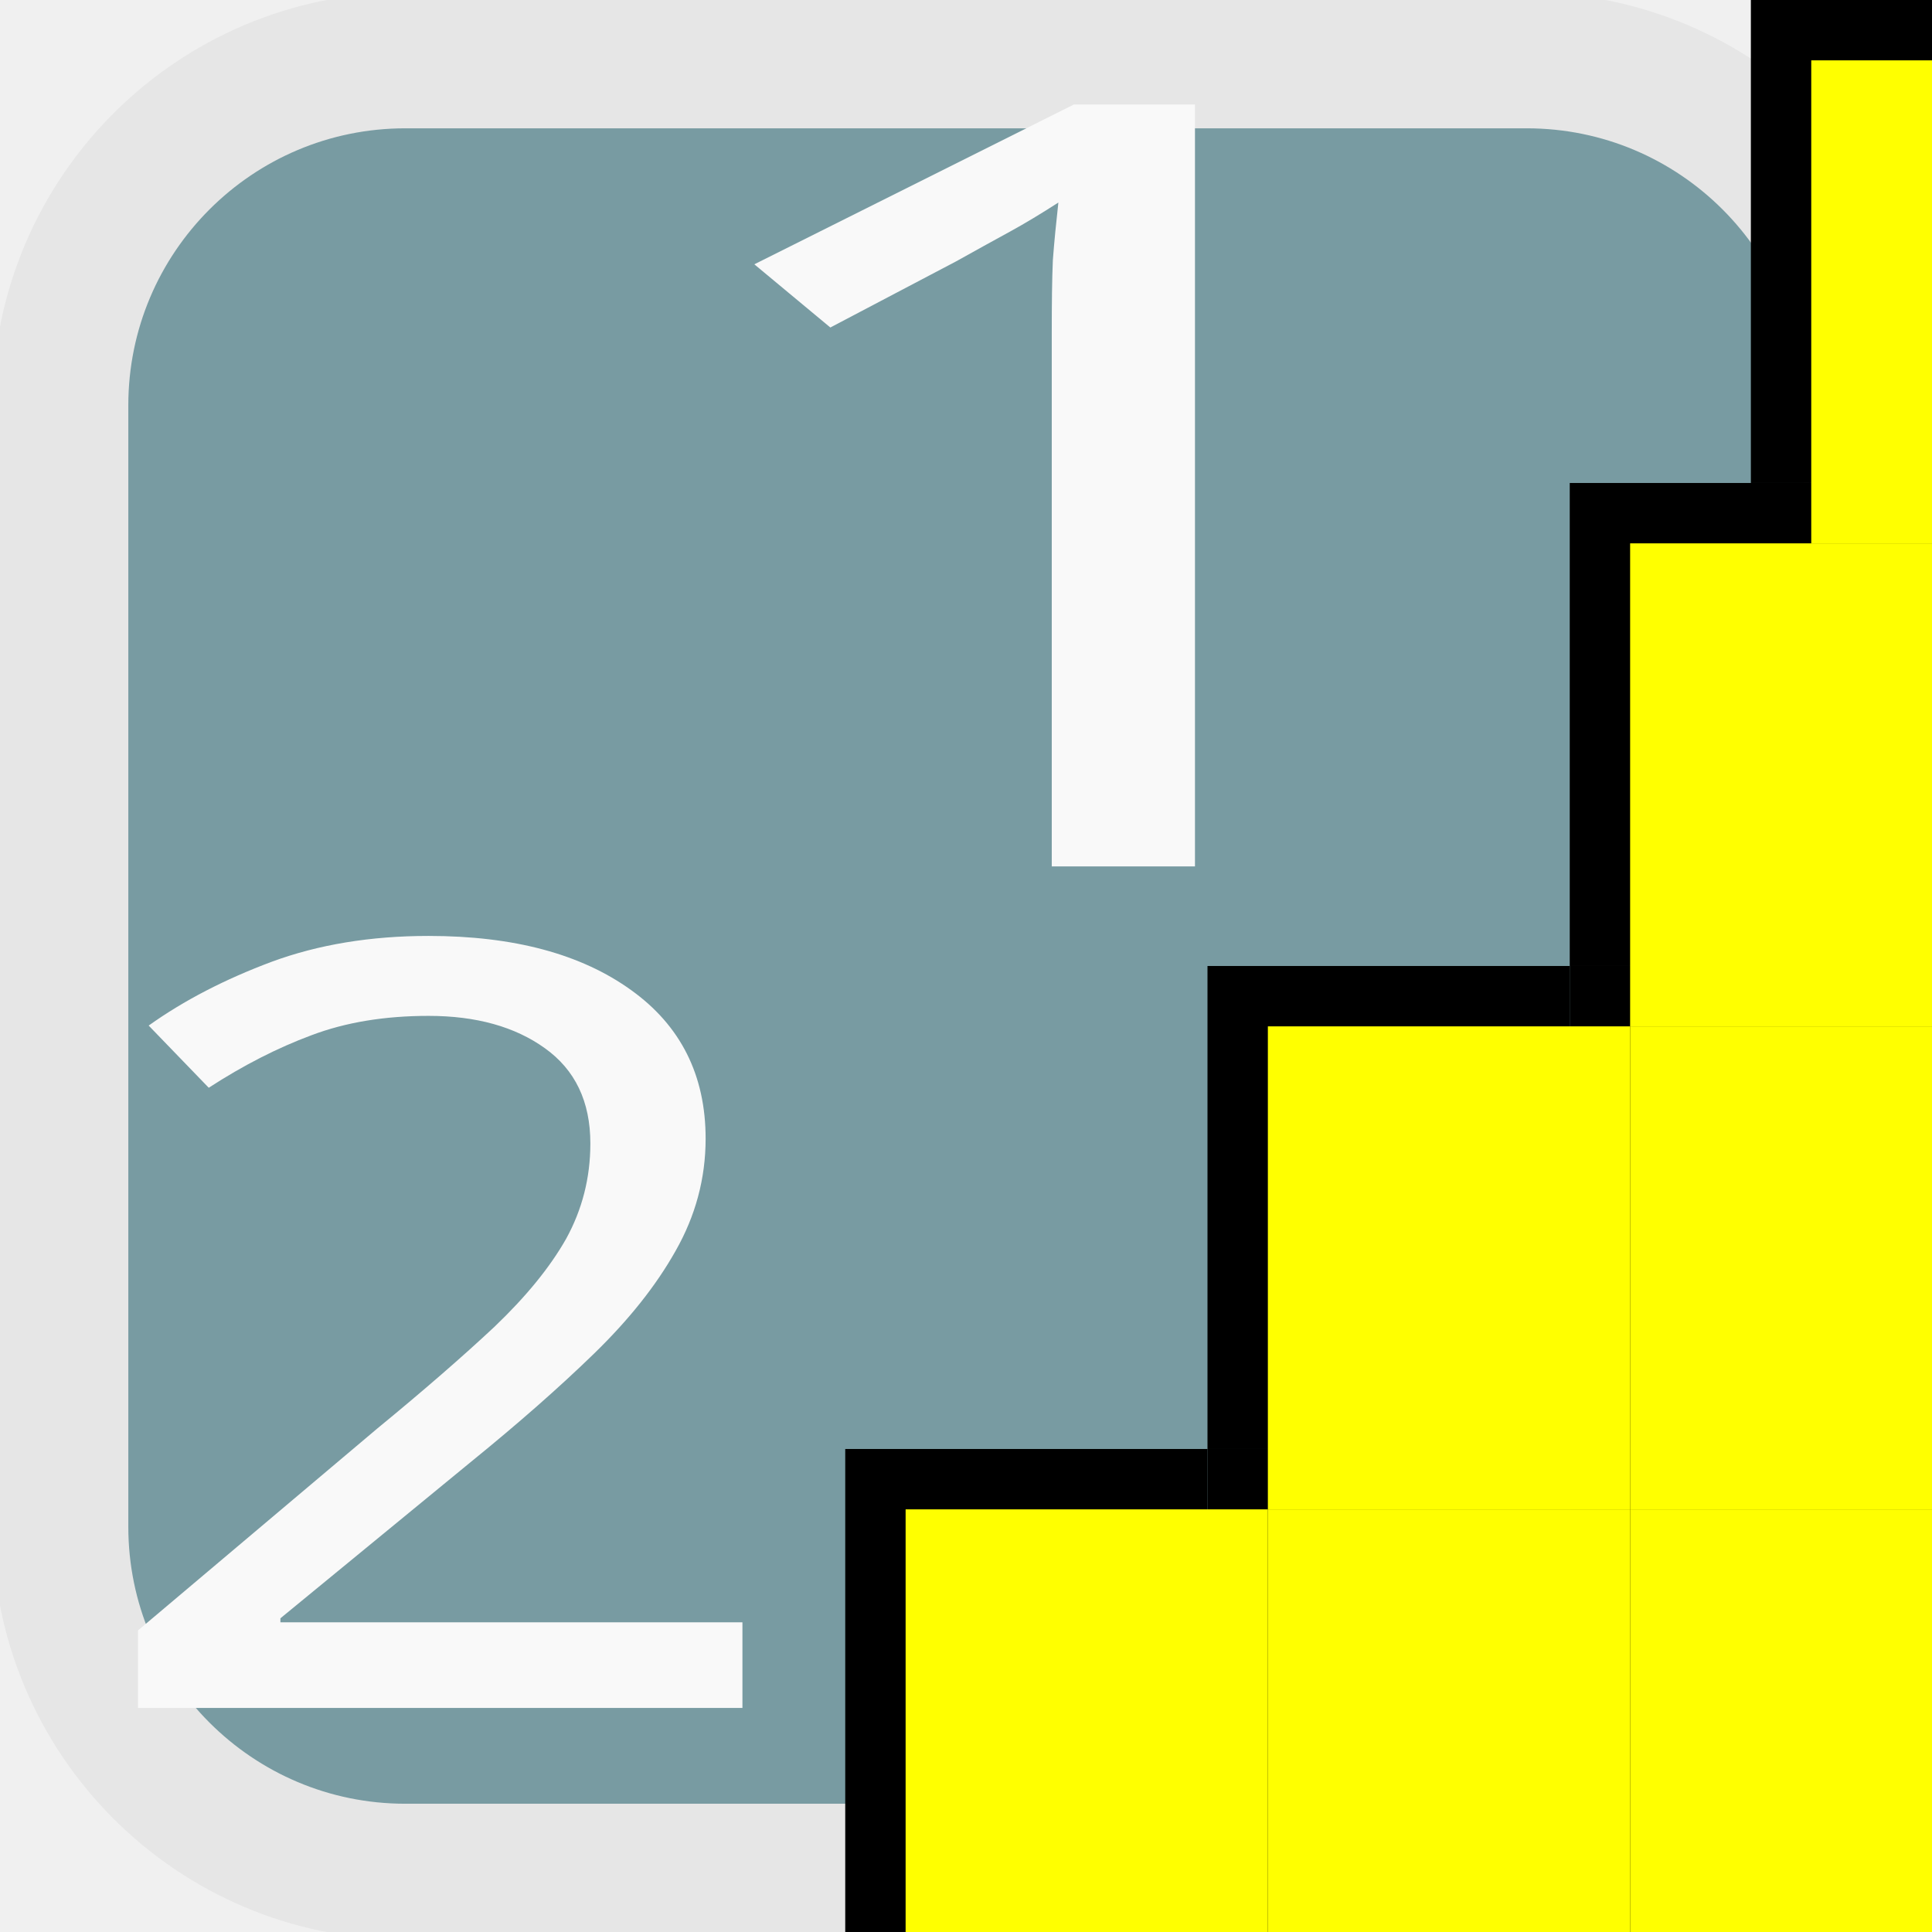
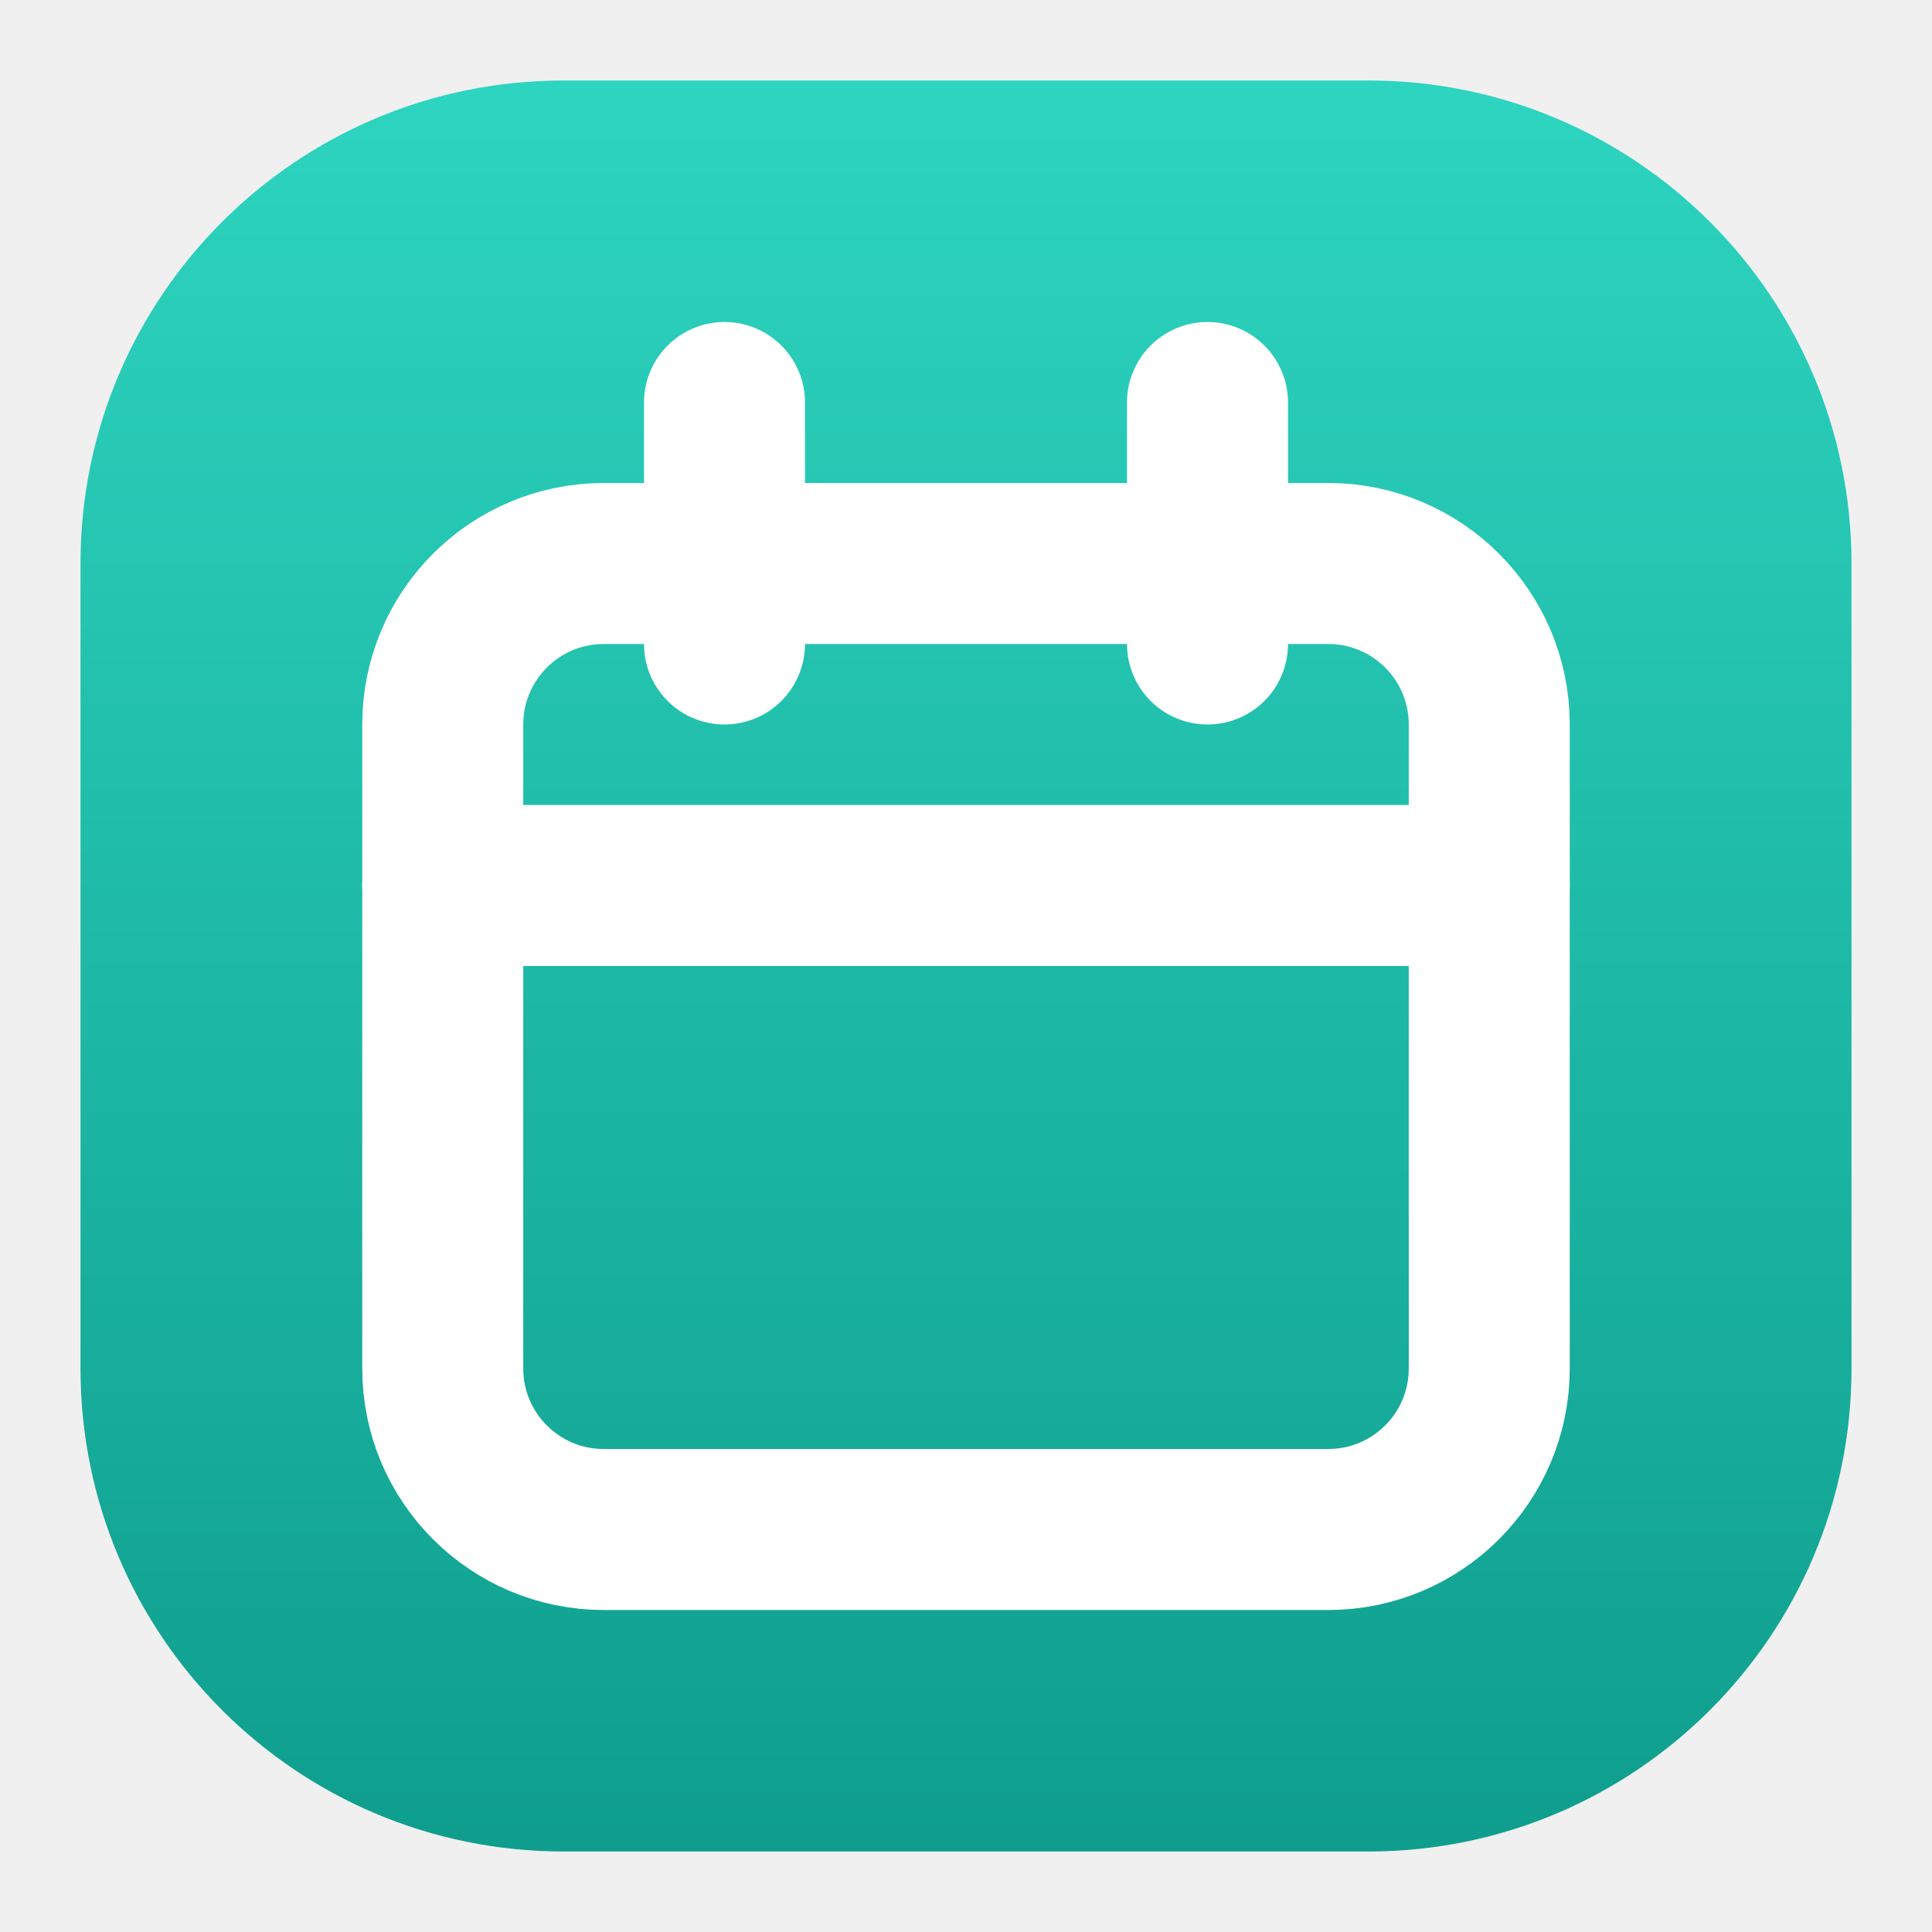
- <svg xmlns="http://www.w3.org/2000/svg" width="34.133" height="34.133" id="svg2985" version="1.1">
-   <defs id="defs2987" />
-   <g id="layer1">
-     <rect style="fill:#789ba2;fill-opacity:1;fill-rule:evenodd;stroke:#e6e6e6;stroke-width:2.4;stroke-linecap:square;stroke-linejoin:miter;stroke-miterlimit:4;stroke-dasharray:none;stroke-dashoffset:0;stroke-opacity:1" id="rect3010" width="32" height="32" x="1.067" y="1.067" ry="6.095" />
-     <text xml:space="preserve" style="font-style:normal;font-weight:normal;font-size:16.2px;line-height:0%;font-family:sans-serif;letter-spacing:0px;word-spacing:0px;fill:#000056;fill-opacity:1;stroke:none;stroke-width:1.35;stroke-miterlimit:4;stroke-dasharray:none;stroke-opacity:1" x="8.607" y="19.065" id="text2995" transform="scale(1.245591,0.8028321)">
-       <tspan id="tspan2997" x="8.607" y="19.065" style="font-size:23.478px;line-height:1.25;font-family:sans-serif;fill:#f9f9f9;fill-opacity:1;stroke:none;stroke-width:1.35;stroke-miterlimit:4;stroke-dasharray:none;stroke-opacity:1">1</tspan>
-     </text>
-     <g id="g927" transform="matrix(1,0,0,1.333333,0,-11.37778)" style="fill:#000000">
-       <rect style="fill:#000000;fill-opacity:1;stroke:none;stroke-width:1.067;stroke-miterlimit:4;stroke-dasharray:none;stroke-opacity:1" id="rect853" width="6.4" height="6.4" x="14.933" y="27.733" />
-       <rect style="fill:#000000;fill-opacity:1;stroke:none;stroke-width:1.067;stroke-miterlimit:4;stroke-dasharray:none;stroke-opacity:1" id="rect853-3" width="6.4" height="6.4" x="21.333" y="27.733" />
-       <rect style="fill:#000000;fill-opacity:1;stroke:none;stroke-width:1.067;stroke-miterlimit:4;stroke-dasharray:none;stroke-opacity:1" id="rect853-6" width="6.4" height="6.4" x="27.733" y="27.733" />
-       <rect style="fill:#000000;fill-opacity:1;stroke:none;stroke-width:1.067;stroke-miterlimit:4;stroke-dasharray:none;stroke-opacity:1" id="rect853-7" width="6.4" height="6.4" x="27.733" y="21.333" />
-       <rect style="fill:#000000;fill-opacity:1;stroke:none;stroke-width:1.067;stroke-miterlimit:4;stroke-dasharray:none;stroke-opacity:1" id="rect853-5" width="6.4" height="6.4" x="21.333" y="21.333" />
-       <rect style="fill:#000000;fill-opacity:1;stroke:none;stroke-width:1.067;stroke-miterlimit:4;stroke-dasharray:none;stroke-opacity:1" id="rect853-35" width="6.4" height="6.4" x="27.733" y="14.933" />
-       <rect style="fill:#000000;fill-opacity:1;stroke:none;stroke-width:0.754;stroke-miterlimit:4;stroke-dasharray:none;stroke-opacity:1" id="rect853-62" width="3.2" height="6.4" x="30.933" y="8.533" />
-     </g>
-     <g id="g927-9" transform="matrix(1,0,0,1.333333,1.066667,-10.31111)" style="fill:#ffff00">
-       <rect style="fill:#ffff00;fill-opacity:1;stroke:none;stroke-width:1.067;stroke-miterlimit:4;stroke-dasharray:none;stroke-opacity:1" id="rect853-1" width="6.4" height="6.4" x="14.933" y="27.733" />
-       <rect style="fill:#ffff00;fill-opacity:1;stroke:none;stroke-width:1.067;stroke-miterlimit:4;stroke-dasharray:none;stroke-opacity:1" id="rect853-3-2" width="6.4" height="6.4" x="21.333" y="27.733" />
-       <rect style="fill:#ffff00;fill-opacity:1;stroke:none;stroke-width:1.067;stroke-miterlimit:4;stroke-dasharray:none;stroke-opacity:1" id="rect853-6-7" width="6.4" height="6.4" x="27.733" y="27.733" />
-       <rect style="fill:#ffff00;fill-opacity:1;stroke:none;stroke-width:1.067;stroke-miterlimit:4;stroke-dasharray:none;stroke-opacity:1" id="rect853-7-0" width="6.4" height="6.4" x="27.733" y="21.333" />
-       <rect style="fill:#ffff00;fill-opacity:1;stroke:none;stroke-width:1.067;stroke-miterlimit:4;stroke-dasharray:none;stroke-opacity:1" id="rect853-5-9" width="6.4" height="6.4" x="21.333" y="21.333" />
-       <rect style="fill:#ffff00;fill-opacity:1;stroke:none;stroke-width:1.067;stroke-miterlimit:4;stroke-dasharray:none;stroke-opacity:1" id="rect853-35-3" width="6.4" height="6.4" x="27.733" y="14.933" />
-       <rect style="fill:#ffff00;fill-opacity:1;stroke:none;stroke-width:0.754;stroke-miterlimit:4;stroke-dasharray:none;stroke-opacity:1" id="rect853-62-6" width="3.2" height="6.4" x="30.933" y="8.533" />
-     </g>
-     <text xml:space="preserve" style="font-style:normal;font-weight:normal;font-size:14.244px;line-height:0%;font-family:sans-serif;letter-spacing:0px;word-spacing:0px;fill:#000056;fill-opacity:1;stroke:none;stroke-width:1.187;stroke-miterlimit:4;stroke-dasharray:none;stroke-opacity:1" x="1.243" y="33.049" id="text2995-7" transform="scale(1.095197,0.9130776)">
-       <tspan id="tspan2997-5" x="1.243" y="33.049" style="font-size:20.643px;line-height:1.25;font-family:sans-serif;fill:#f9f9f9;fill-opacity:1;stroke:none;stroke-width:1.187;stroke-miterlimit:4;stroke-dasharray:none;stroke-opacity:1">2</tspan>
-     </text>
-   </g>
+ <svg xmlns="http://www.w3.org/2000/svg" width="24" height="24" viewBox="0 0 24 24">
+   <defs>
+     <linearGradient id="g_order_by_date" x1="0" y1="0" x2="0" y2="1">
+       <stop offset="0" stop-color="#2DD4BF" />
+       <stop offset="1" stop-color="#0F9E8E" />
+     </linearGradient>
+   </defs>
+   <rect x="1" y="1" width="22" height="22" rx="6" fill="url(#g_order_by_date)" />
+   <rect x="5.5" y="7" width="13" height="12" rx="2" fill="none" stroke="#fff" stroke-width="2" stroke-linecap="round" stroke-linejoin="round" />
+   <path d="M5.5 11h13M9 5v3M15 5v3" fill="none" stroke="#fff" stroke-width="2" stroke-linecap="round" stroke-linejoin="round" />
</svg>
